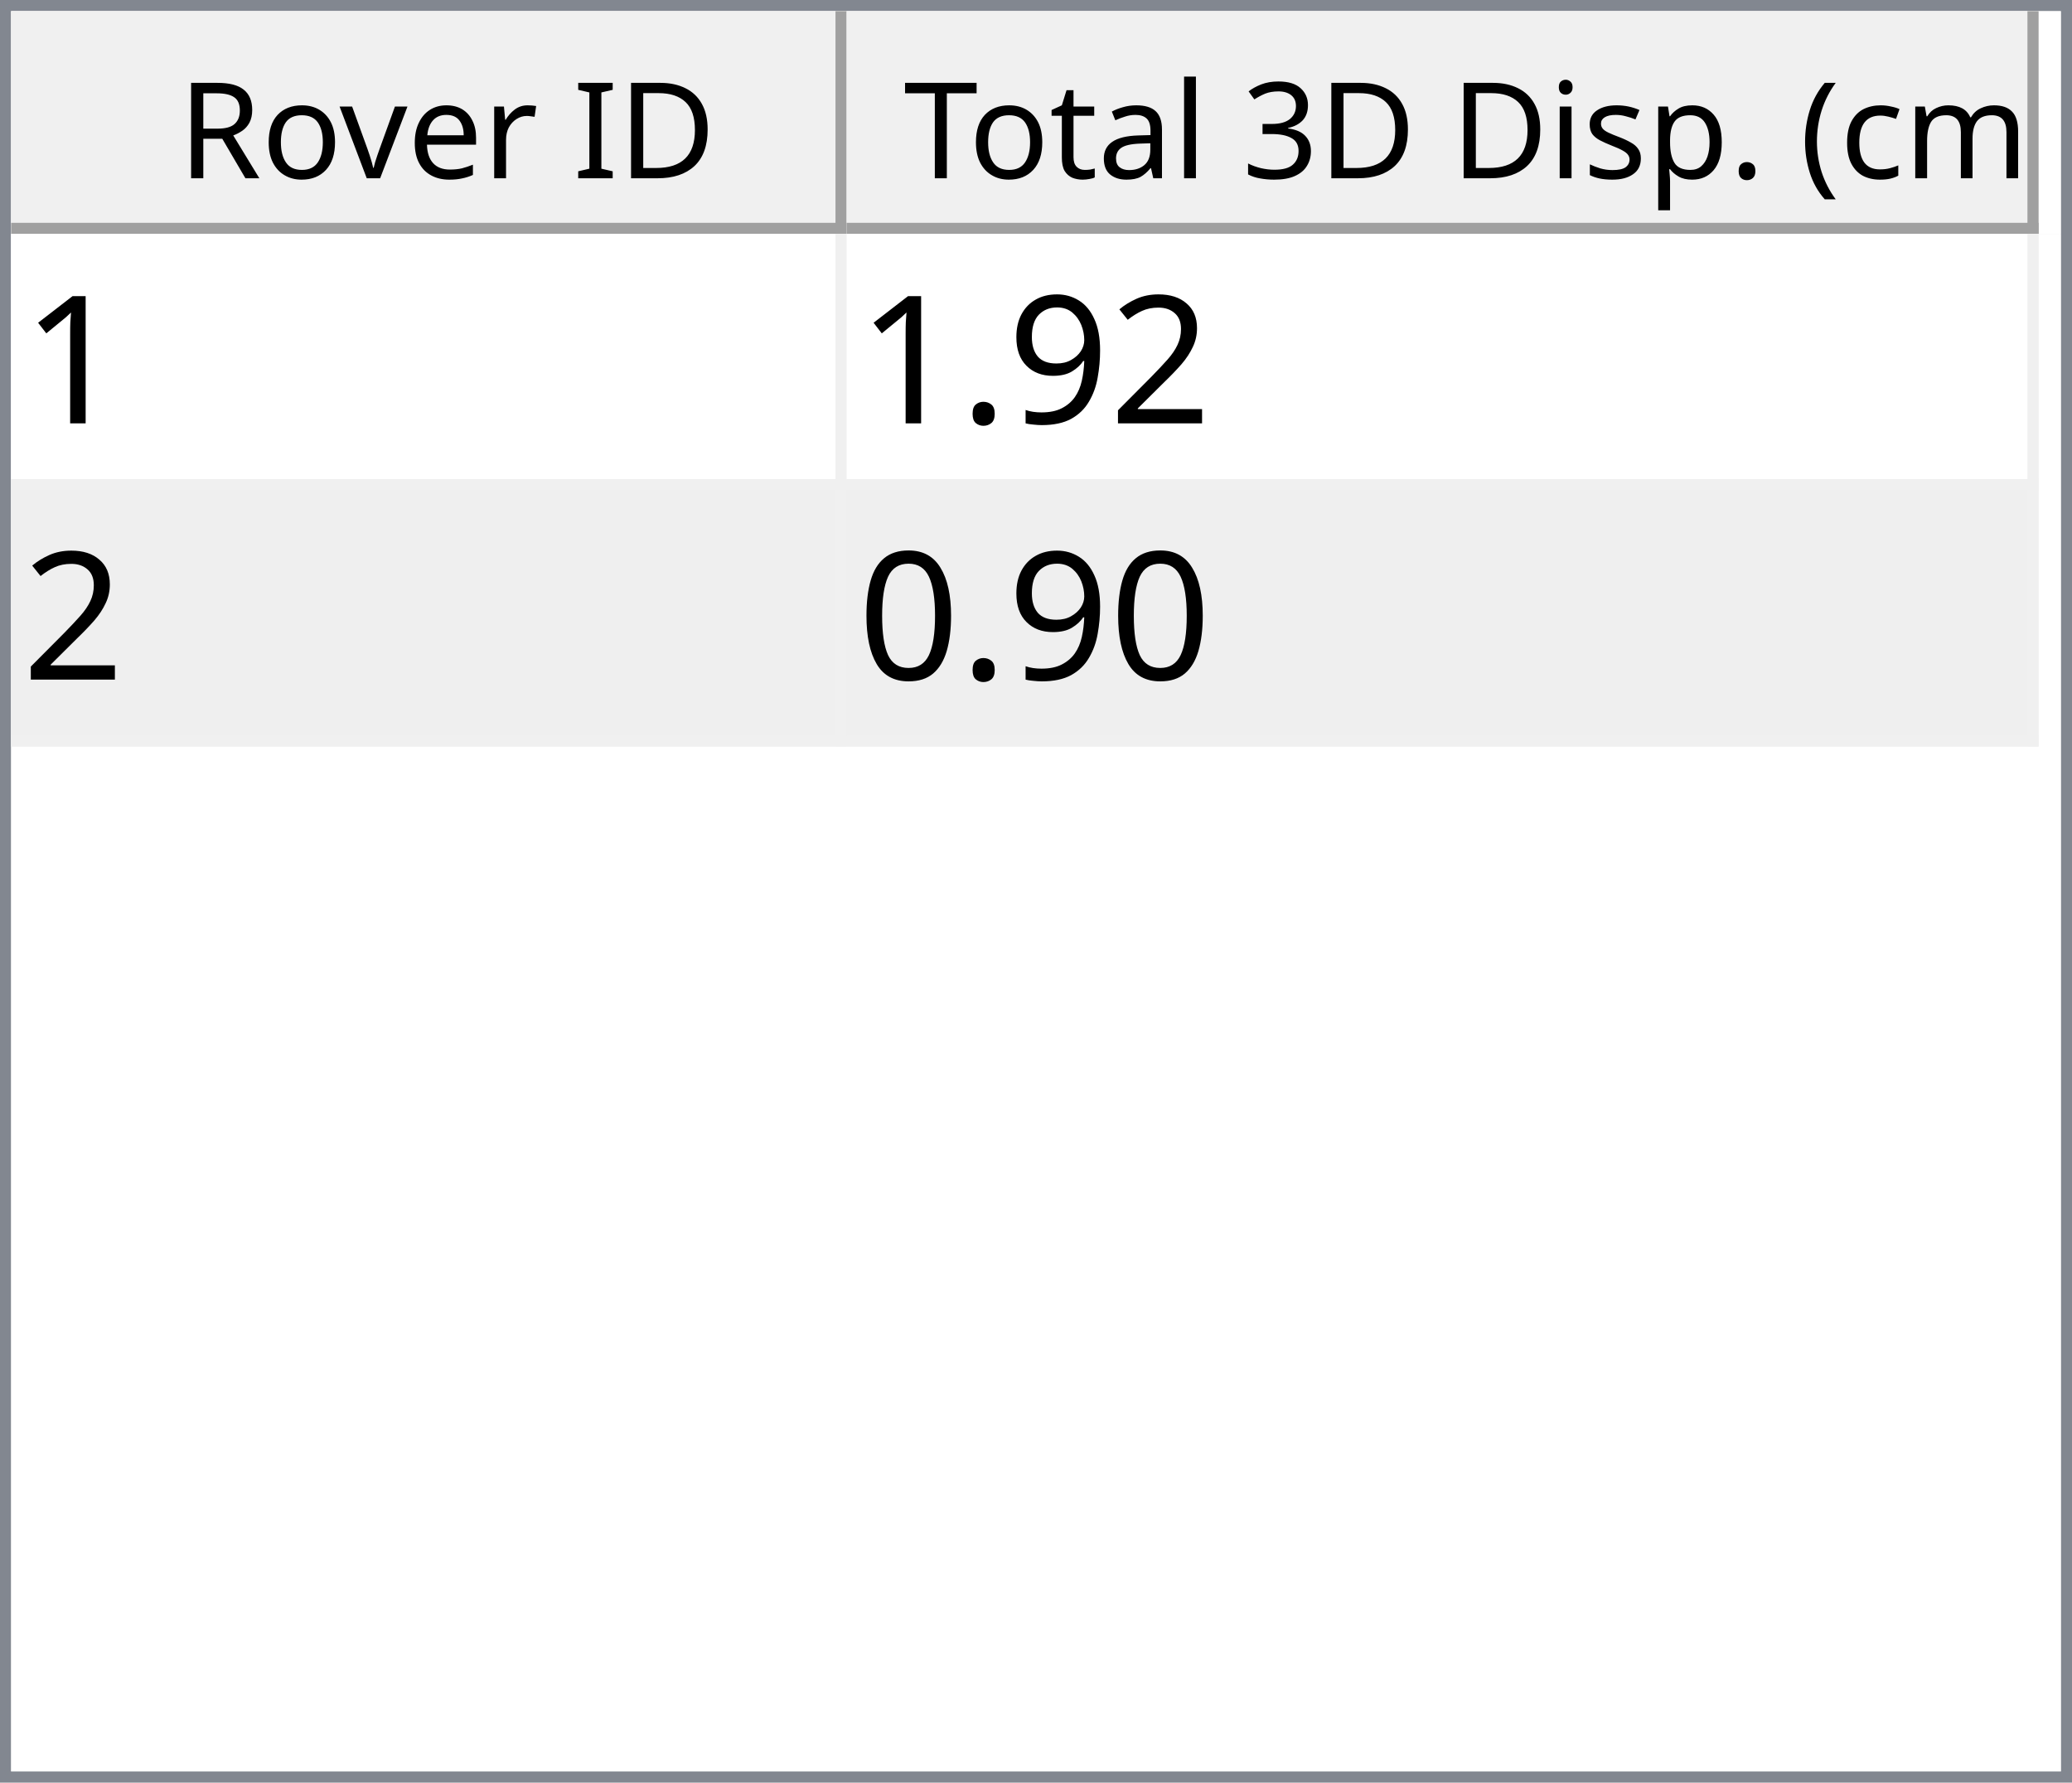
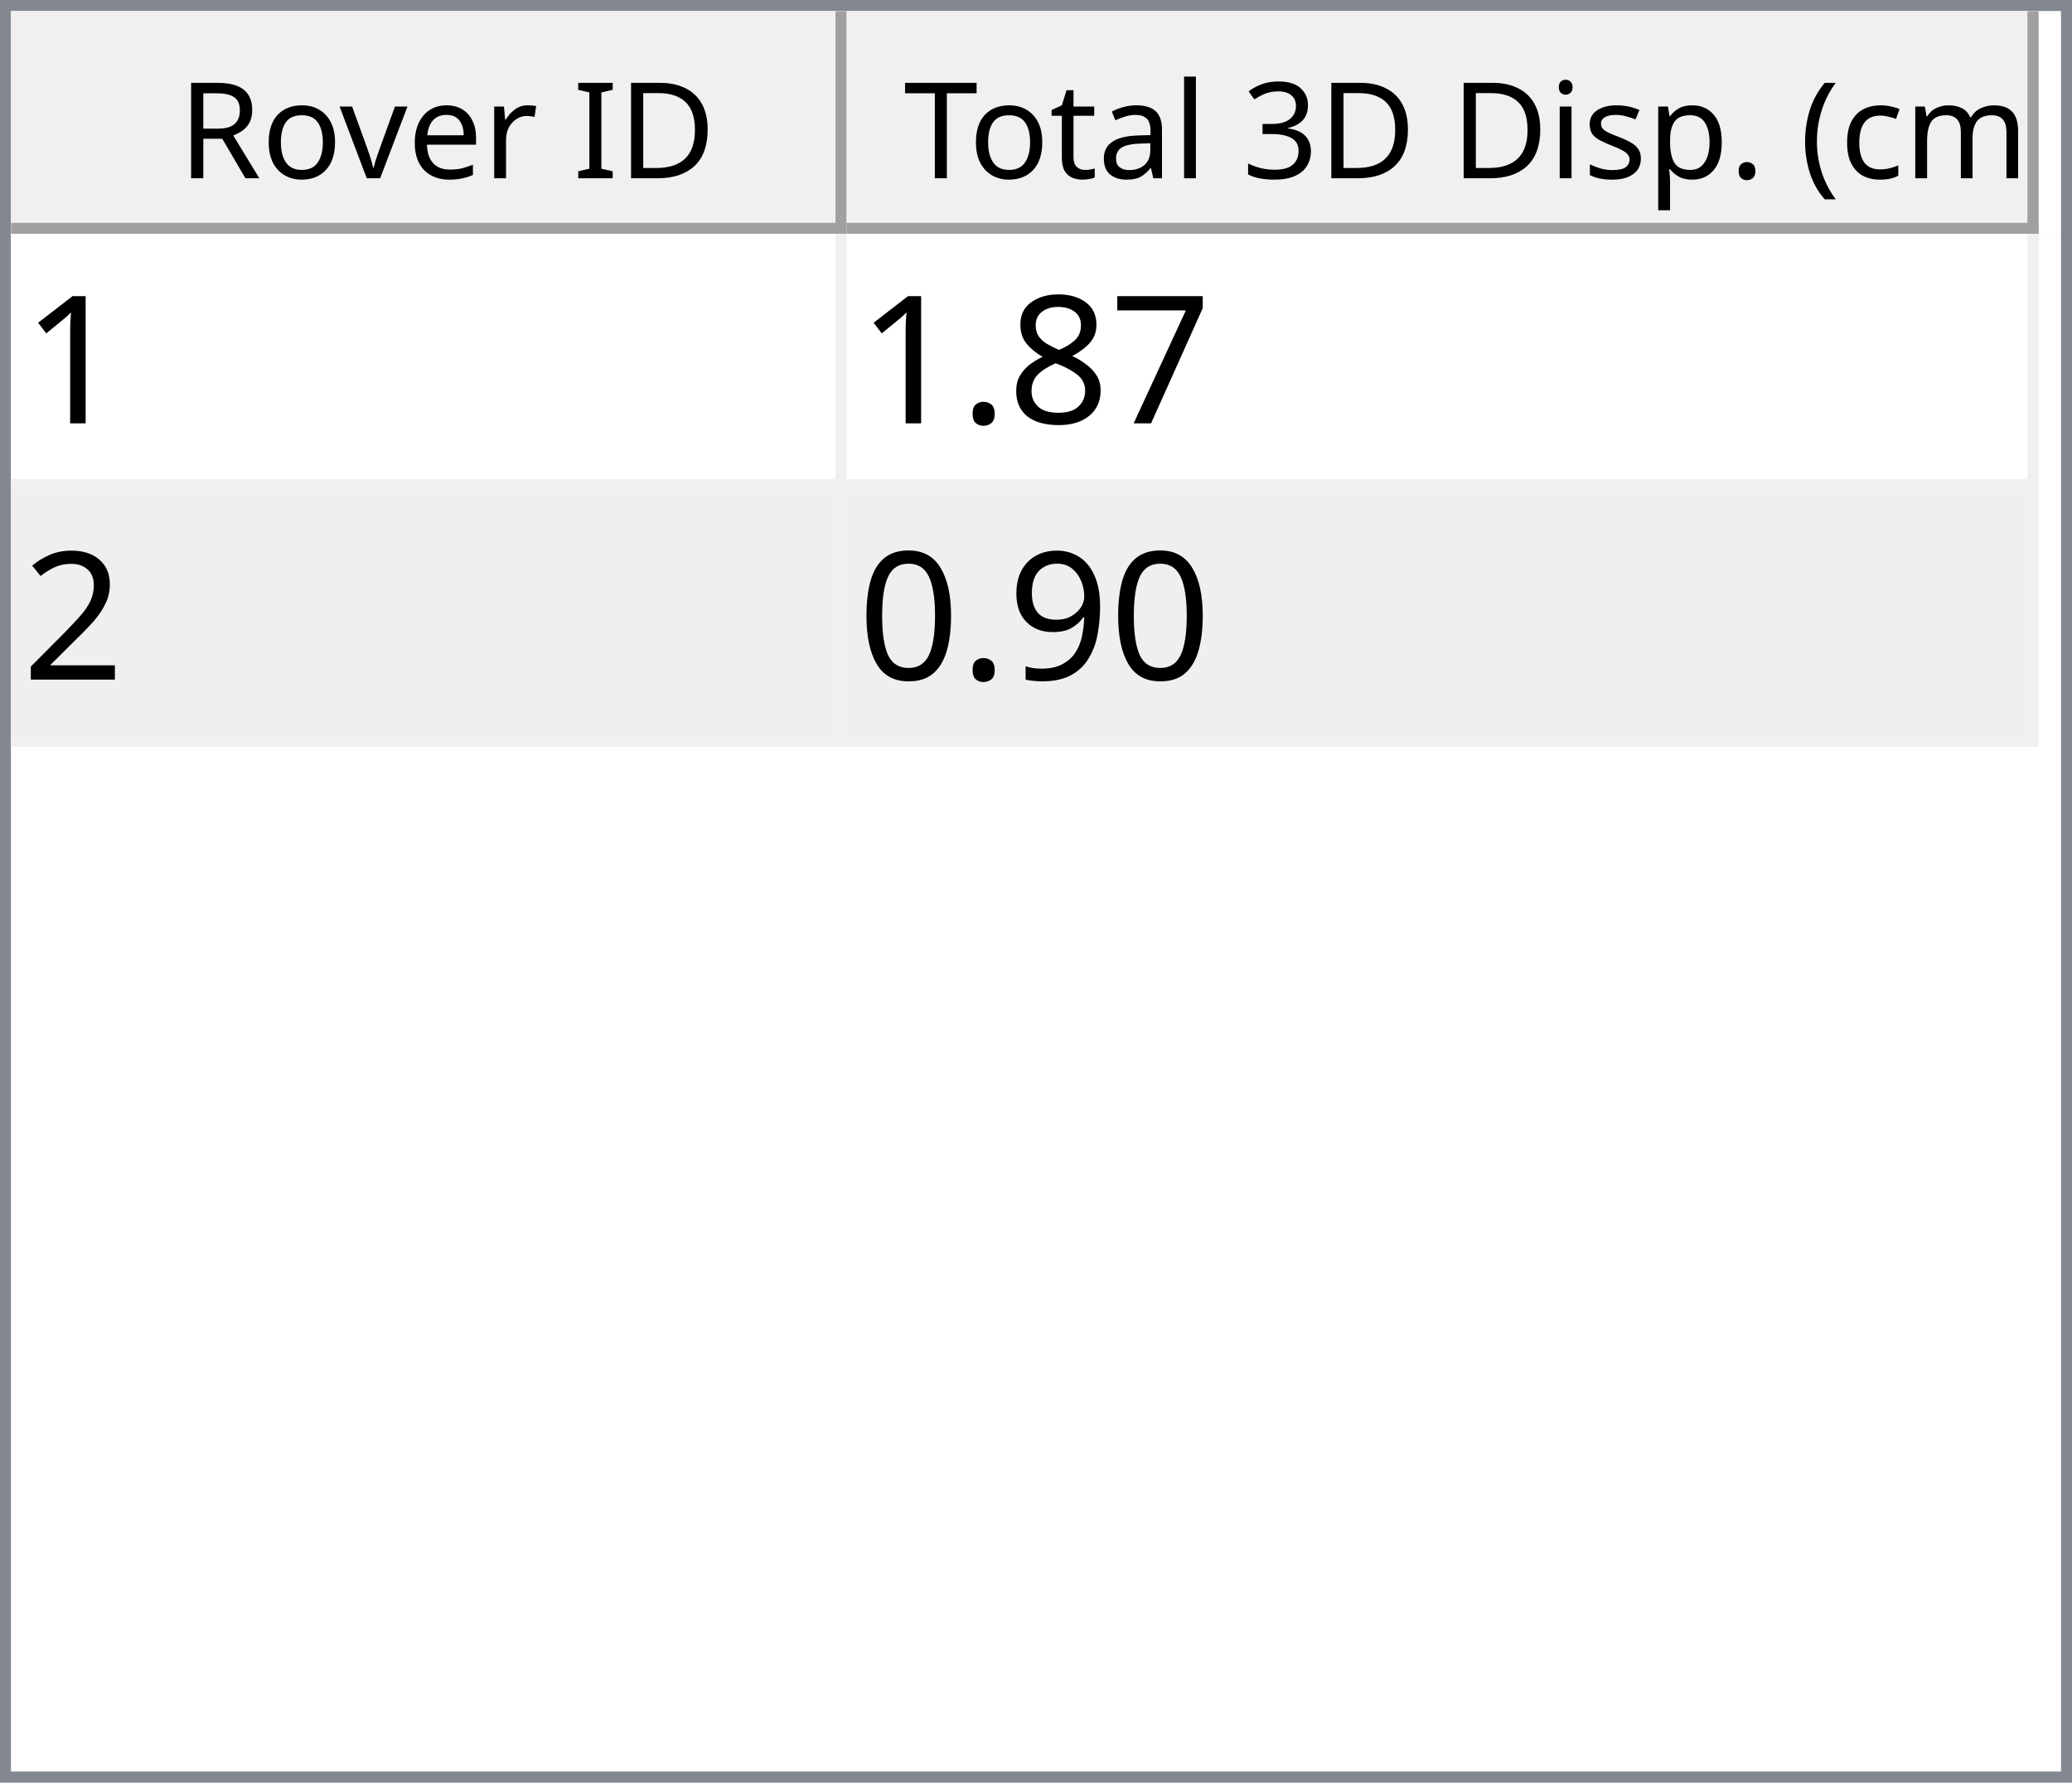
<svg xmlns="http://www.w3.org/2000/svg" style="fill-opacity:1; color-rendering:auto; color-interpolation:auto; text-rendering:auto; stroke:black; stroke-linecap:square; stroke-miterlimit:10; shape-rendering:auto; stroke-opacity:1; fill:black; stroke-dasharray:none; font-weight:normal; stroke-width:1; font-family:'Dialog'; font-style:normal; stroke-linejoin:miter; font-size:12px; stroke-dashoffset:0; image-rendering:auto;" width="186" height="160">
  <defs id="genericDefs" />
  <g>
    <defs id="defs1">
      <clipPath clipPathUnits="userSpaceOnUse" id="clipPath1">
        <path d="M0 0 L186 0 L186 160 L0 160 L0 0 Z" />
      </clipPath>
      <clipPath clipPathUnits="userSpaceOnUse" id="clipPath2">
        <path d="M0 0 L0 160 L186 160 L186 0 Z" />
      </clipPath>
      <clipPath clipPathUnits="userSpaceOnUse" id="clipPath3">
        <path d="M0 0 L0 20 L184 20 L184 0 Z" />
      </clipPath>
      <clipPath clipPathUnits="userSpaceOnUse" id="clipPath4">
        <path d="M0 0 L0 20 L75 20 L75 0 Z" />
      </clipPath>
      <clipPath clipPathUnits="userSpaceOnUse" id="clipPath5">
        <path d="M1 1 L1 19 L74 19 L74 1 Z" />
      </clipPath>
      <clipPath clipPathUnits="userSpaceOnUse" id="clipPath6">
        <path d="M0 0 L0 18 L73 18 L73 0 Z" />
      </clipPath>
      <clipPath clipPathUnits="userSpaceOnUse" id="clipPath7">
        <path d="M-0.5 -0.5 L-0.5 19.5 L74.5 19.5 L74.5 -0.5 Z" />
      </clipPath>
      <clipPath clipPathUnits="userSpaceOnUse" id="clipPath8">
        <path d="M0 0 L0 20 L107 20 L107 0 Z" />
      </clipPath>
      <clipPath clipPathUnits="userSpaceOnUse" id="clipPath9">
        <path d="M1 1 L1 19 L106 19 L106 1 Z" />
      </clipPath>
      <clipPath clipPathUnits="userSpaceOnUse" id="clipPath10">
        <path d="M0 0 L0 18 L105 18 L105 0 Z" />
      </clipPath>
      <clipPath clipPathUnits="userSpaceOnUse" id="clipPath11">
        <path d="M-0.5 -0.5 L-0.5 19.5 L106.5 19.5 L106.5 -0.5 Z" />
      </clipPath>
      <clipPath clipPathUnits="userSpaceOnUse" id="clipPath12">
        <path d="M0 0 L0 138 L184 138 L184 0 Z" />
      </clipPath>
      <clipPath clipPathUnits="userSpaceOnUse" id="clipPath13">
        <path d="M0 0 L0 46 L182 46 L182 0 Z" />
      </clipPath>
      <clipPath clipPathUnits="userSpaceOnUse" id="clipPath14">
        <path d="M-0.5 -0.5 L-0.5 45.5 L181.5 45.5 L181.5 -0.5 Z" />
      </clipPath>
      <clipPath clipPathUnits="userSpaceOnUse" id="clipPath15">
        <path d="M0 0 L0 22 L74 22 L74 0 Z" />
      </clipPath>
      <clipPath clipPathUnits="userSpaceOnUse" id="clipPath16">
        <path d="M0 0 L0 22 L106 22 L106 0 Z" />
      </clipPath>
      <font horiz-adv-x="64.551" id="font1">
        <font-face ascent="107.91" descent="25.098" units-per-em="100" style="font-style:normal; font-family:Segoe UI; font-weight:normal;" />
        <missing-glyph horiz-adv-x="64.551" d="M8.109 0 L8.109 68.266 L56.453 68.266 L56.453 0 L8.109 0 ZM15.328 7.234 L49.219 7.234 L49.219 61.031 L15.328 61.031 L15.328 7.234 Z" />
        <glyph unicode="D" horiz-adv-x="70.117" d="M9.188 0 L9.188 70.016 L28.516 70.016 Q65.531 70.016 65.531 35.891 Q65.531 19.672 55.25 9.836 Q44.969 0 27.734 0 L9.188 0 ZM17.391 62.594 L17.391 7.422 L27.828 7.422 Q41.609 7.422 49.273 14.797 Q56.938 22.172 56.938 35.688 Q56.938 62.594 28.328 62.594 L17.391 62.594 Z" />
        <glyph unicode="I" horiz-adv-x="26.611" d="M17.391 0 L9.188 0 L9.188 70.016 L17.391 70.016 L17.391 0 Z" />
        <glyph unicode=" " horiz-adv-x="27.393" d="" />
        <glyph unicode="r" horiz-adv-x="34.766" d="M34.188 41.891 Q32.078 43.5 28.125 43.5 Q23 43.5 19.555 38.672 Q16.109 33.844 16.109 25.484 L16.109 0 L8.109 0 L8.109 50 L16.109 50 L16.109 39.703 L16.312 39.703 Q18.016 44.969 21.531 47.922 Q25.047 50.875 29.391 50.875 Q32.516 50.875 34.188 50.203 L34.188 41.891 Z" />
        <glyph unicode="e" horiz-adv-x="52.295" d="M48.297 23 L12.984 23 Q13.188 14.656 17.484 10.109 Q21.781 5.562 29.297 5.562 Q37.75 5.562 44.828 11.141 L44.828 3.609 Q38.234 -1.172 27.391 -1.172 Q16.797 -1.172 10.742 5.641 Q4.688 12.453 4.688 24.812 Q4.688 36.469 11.305 43.82 Q17.922 51.172 27.734 51.172 Q37.547 51.172 42.922 44.828 Q48.297 38.484 48.297 27.203 L48.297 23 ZM40.094 29.781 Q40.047 36.719 36.75 40.578 Q33.453 44.438 27.594 44.438 Q21.922 44.438 17.969 40.383 Q14.016 36.328 13.094 29.781 L40.094 29.781 Z" />
        <glyph unicode="v" horiz-adv-x="47.9" d="M47.406 50 L27.484 0 L19.625 0 L0.688 50 L9.469 50 L22.172 13.672 Q23.578 9.672 23.922 6.688 L24.125 6.688 Q24.609 10.453 25.688 13.484 L38.969 50 L47.406 50 Z" />
        <glyph unicode="o" horiz-adv-x="58.594" d="M29 -1.172 Q17.922 -1.172 11.305 5.836 Q4.688 12.844 4.688 24.422 Q4.688 37.016 11.57 44.094 Q18.453 51.172 30.172 51.172 Q41.359 51.172 47.633 44.289 Q53.906 37.406 53.906 25.203 Q53.906 13.234 47.141 6.031 Q40.375 -1.172 29 -1.172 ZM29.594 44.438 Q21.875 44.438 17.383 39.188 Q12.891 33.938 12.891 24.703 Q12.891 15.828 17.43 10.695 Q21.969 5.562 29.594 5.562 Q37.359 5.562 41.531 10.594 Q45.703 15.625 45.703 24.906 Q45.703 34.281 41.531 39.359 Q37.359 44.438 29.594 44.438 Z" />
        <glyph unicode="R" horiz-adv-x="59.814" d="M59.375 0 L49.609 0 L37.891 19.625 Q36.281 22.359 34.766 24.289 Q33.25 26.219 31.664 27.438 Q30.078 28.656 28.25 29.219 Q26.422 29.781 24.125 29.781 L17.391 29.781 L17.391 0 L9.188 0 L9.188 70.016 L30.078 70.016 Q34.672 70.016 38.555 68.867 Q42.438 67.719 45.289 65.375 Q48.141 63.031 49.758 59.547 Q51.375 56.062 51.375 51.375 Q51.375 47.703 50.273 44.656 Q49.172 41.609 47.148 39.211 Q45.125 36.812 42.266 35.133 Q39.406 33.453 35.844 32.516 L35.844 32.328 Q37.594 31.547 38.891 30.547 Q40.188 29.547 41.359 28.18 Q42.531 26.812 43.68 25.078 Q44.828 23.344 46.234 21.047 L59.375 0 ZM17.391 62.594 L17.391 37.203 L28.516 37.203 Q31.594 37.203 34.203 38.133 Q36.812 39.062 38.719 40.797 Q40.625 42.531 41.703 45.047 Q42.781 47.562 42.781 50.688 Q42.781 56.297 39.141 59.445 Q35.5 62.594 28.609 62.594 L17.391 62.594 Z" />
        <glyph unicode=")" horiz-adv-x="30.176" d="M8.297 -15.922 L1.172 -15.922 Q16.406 2.344 16.406 26.812 Q16.406 51.469 1.078 70.016 L8.297 70.016 Q23.531 52.156 23.531 26.703 Q23.531 1.375 8.297 -15.922 Z" />
        <glyph unicode="m" horiz-adv-x="86.133" d="M79.109 0 L71.094 0 L71.094 28.719 Q71.094 37.016 68.531 40.727 Q65.969 44.438 59.906 44.438 Q54.781 44.438 51.195 39.75 Q47.609 35.062 47.609 28.516 L47.609 0 L39.594 0 L39.594 29.688 Q39.594 44.438 28.219 44.438 Q22.953 44.438 19.531 40.016 Q16.109 35.594 16.109 28.516 L16.109 0 L8.109 0 L8.109 50 L16.109 50 L16.109 42.094 L16.312 42.094 Q21.625 51.172 31.844 51.172 Q36.969 51.172 40.773 48.312 Q44.578 45.453 46 40.828 Q51.562 51.172 62.594 51.172 Q79.109 51.172 79.109 30.812 L79.109 0 Z" />
        <glyph unicode="c" horiz-adv-x="46.191" d="M42.188 2.297 Q36.422 -1.172 28.516 -1.172 Q17.828 -1.172 11.258 5.789 Q4.688 12.75 4.688 23.828 Q4.688 36.188 11.766 43.68 Q18.844 51.172 30.672 51.172 Q37.25 51.172 42.281 48.734 L42.281 40.531 Q36.719 44.438 30.375 44.438 Q22.703 44.438 17.797 38.945 Q12.891 33.453 12.891 24.516 Q12.891 15.719 17.508 10.641 Q22.125 5.562 29.891 5.562 Q36.422 5.562 42.188 9.906 L42.188 2.297 Z" />
        <glyph unicode="(" horiz-adv-x="30.176" d="M29.109 -15.922 L21.969 -15.922 Q6.844 1.375 6.844 26.703 Q6.844 52.156 21.969 70.016 L29.203 70.016 Q13.875 51.469 13.875 26.812 Q13.875 2.344 29.109 -15.922 Z" />
        <glyph unicode="." horiz-adv-x="21.68" d="M10.891 -1.078 Q8.641 -1.078 7.055 0.539 Q5.469 2.156 5.469 4.391 Q5.469 6.641 7.055 8.273 Q8.641 9.906 10.891 9.906 Q13.188 9.906 14.797 8.273 Q16.406 6.641 16.406 4.391 Q16.406 2.156 14.797 0.539 Q13.188 -1.078 10.891 -1.078 Z" />
        <glyph unicode="p" horiz-adv-x="58.789" d="M16.312 7.234 L16.109 7.234 L16.109 -23 L8.109 -23 L8.109 50 L16.109 50 L16.109 41.219 L16.312 41.219 Q22.219 51.172 33.594 51.172 Q43.266 51.172 48.688 44.461 Q54.109 37.75 54.109 26.469 Q54.109 13.922 48 6.375 Q41.891 -1.172 31.297 -1.172 Q21.578 -1.172 16.312 7.234 ZM16.109 27.391 L16.109 20.406 Q16.109 14.203 20.141 9.883 Q24.172 5.562 30.375 5.562 Q37.641 5.562 41.773 11.133 Q45.906 16.703 45.906 26.609 Q45.906 34.969 42.047 39.703 Q38.188 44.438 31.594 44.438 Q24.609 44.438 20.359 39.578 Q16.109 34.719 16.109 27.391 Z" />
        <glyph unicode="s" horiz-adv-x="42.432" d="M5.078 1.812 L5.078 10.406 Q11.625 5.562 19.484 5.562 Q30.031 5.562 30.031 12.594 Q30.031 14.594 29.125 15.992 Q28.219 17.391 26.68 18.461 Q25.141 19.531 23.07 20.383 Q21 21.234 18.609 22.172 Q15.281 23.484 12.766 24.828 Q10.25 26.172 8.57 27.859 Q6.891 29.547 6.031 31.695 Q5.172 33.844 5.172 36.719 Q5.172 40.234 6.789 42.945 Q8.406 45.656 11.086 47.484 Q13.766 49.312 17.211 50.242 Q20.656 51.172 24.312 51.172 Q30.812 51.172 35.938 48.922 L35.938 40.828 Q30.422 44.438 23.25 44.438 Q21 44.438 19.195 43.922 Q17.391 43.406 16.094 42.477 Q14.797 41.547 14.086 40.258 Q13.375 38.969 13.375 37.406 Q13.375 35.453 14.086 34.133 Q14.797 32.812 16.164 31.789 Q17.531 30.766 19.484 29.938 Q21.438 29.109 23.922 28.125 Q27.25 26.859 29.883 25.516 Q32.516 24.172 34.375 22.484 Q36.234 20.797 37.234 18.602 Q38.234 16.406 38.234 13.375 Q38.234 9.672 36.602 6.938 Q34.969 4.203 32.234 2.398 Q29.5 0.594 25.93 -0.289 Q22.359 -1.172 18.453 -1.172 Q10.75 -1.172 5.078 1.812 Z" />
        <glyph unicode="i" horiz-adv-x="24.219" d="M12.203 62.703 Q10.062 62.703 8.547 64.164 Q7.031 65.625 7.031 67.875 Q7.031 70.125 8.547 71.609 Q10.062 73.094 12.203 73.094 Q14.406 73.094 15.945 71.609 Q17.484 70.125 17.484 67.875 Q17.484 65.719 15.945 64.211 Q14.406 62.703 12.203 62.703 ZM16.109 0 L8.109 0 L8.109 50 L16.109 50 L16.109 0 Z" />
        <glyph unicode="3" horiz-adv-x="53.906" d="M46.531 19.828 Q46.531 15.094 44.75 11.211 Q42.969 7.328 39.719 4.57 Q36.469 1.812 31.93 0.297 Q27.391 -1.219 21.922 -1.219 Q11.922 -1.219 6 2.594 L6 11.188 Q13.094 5.609 22.219 5.609 Q25.875 5.609 28.828 6.539 Q31.781 7.469 33.906 9.227 Q36.031 10.984 37.18 13.477 Q38.328 15.969 38.328 19.094 Q38.328 32.812 18.797 32.812 L12.984 32.812 L12.984 39.594 L18.5 39.594 Q35.797 39.594 35.797 52.484 Q35.797 64.406 22.609 64.406 Q15.188 64.406 8.688 59.422 L8.688 67.188 Q15.375 71.188 24.609 71.188 Q29 71.188 32.57 69.969 Q36.141 68.75 38.68 66.555 Q41.219 64.359 42.609 61.281 Q44 58.203 44 54.5 Q44 40.672 30.031 36.719 L30.031 36.531 Q33.594 36.141 36.625 34.797 Q39.656 33.453 41.852 31.305 Q44.047 29.156 45.289 26.25 Q46.531 23.344 46.531 19.828 Z" />
        <glyph unicode="l" horiz-adv-x="24.219" d="M16.109 0 L8.109 0 L8.109 74.031 L16.109 74.031 L16.109 0 Z" />
        <glyph unicode="a" horiz-adv-x="50.879" d="M43.891 0 L35.891 0 L35.891 7.812 L35.688 7.812 Q30.469 -1.172 20.312 -1.172 Q12.844 -1.172 8.617 2.781 Q4.391 6.734 4.391 13.281 Q4.391 27.297 20.906 29.594 L35.891 31.688 Q35.891 44.438 25.594 44.438 Q16.547 44.438 9.281 38.281 L9.281 46.484 Q16.656 51.172 26.266 51.172 Q43.891 51.172 43.891 32.516 L43.891 0 ZM35.891 25.297 L23.828 23.641 Q18.266 22.859 15.43 20.875 Q12.594 18.891 12.594 13.875 Q12.594 10.203 15.211 7.883 Q17.828 5.562 22.172 5.562 Q28.125 5.562 32.008 9.742 Q35.891 13.922 35.891 20.312 L35.891 25.297 Z" />
        <glyph unicode="t" horiz-adv-x="33.887" d="M31.297 0.484 Q28.469 -1.078 23.828 -1.078 Q10.688 -1.078 10.688 13.578 L10.688 43.172 L2.094 43.172 L2.094 50 L10.688 50 L10.688 62.203 L18.703 64.797 L18.703 50 L31.297 50 L31.297 43.172 L18.703 43.172 L18.703 14.984 Q18.703 9.969 20.414 7.82 Q22.125 5.672 26.078 5.672 Q29.109 5.672 31.297 7.328 L31.297 0.484 Z" />
        <glyph unicode="T" horiz-adv-x="52.393" d="M50.594 62.594 L30.375 62.594 L30.375 0 L22.172 0 L22.172 62.594 L2 62.594 L2 70.016 L50.594 70.016 L50.594 62.594 Z" />
      </font>
      <font horiz-adv-x="75.0" id="font2">
        <font-face ascent="100.537" descent="21.973" units-per-em="100" style="font-style:normal; font-family:sans-serif; font-weight:normal;" />
        <missing-glyph horiz-adv-x="75.0" d="M12.5 0 L12.5 62.5 L62.5 62.5 L62.5 0 L12.5 0 ZM14.062 1.562 L60.938 1.562 L60.938 60.938 L14.062 60.938 L14.062 1.562 Z" />
        <glyph unicode="1" horiz-adv-x="55.615" d="M37.25 0 L28.469 0 L28.469 56 Q25.297 52.984 20.141 49.953 Q14.984 46.922 10.891 45.406 L10.891 53.906 Q18.266 57.375 23.781 62.305 Q29.297 67.234 31.594 71.875 L37.25 71.875 L37.25 0 Z" />
+         <glyph unicode="7" horiz-adv-x="55.615" d="M4.734 62.203 L4.734 70.656 L51.078 70.656 L51.078 63.812 Q44.234 56.547 37.523 44.484 Q30.812 32.422 27.156 19.672 Q24.516 10.688 23.781 0 L14.75 0 Q14.891 8.453 18.062 20.414 Q21.234 32.375 27.172 43.484 Q33.109 54.594 39.797 62.203 L4.734 62.203 Z" />
+         <glyph unicode="8" horiz-adv-x="55.615" d="M17.672 38.812 Q12.203 40.828 9.57 44.539 Q6.938 48.25 6.938 53.422 Q6.938 61.234 12.555 66.555 Q18.172 71.875 27.484 71.875 Q36.859 71.875 42.578 66.43 Q48.297 60.984 48.297 53.172 Q48.297 48.188 45.68 44.508 Q43.062 40.828 37.75 38.812 Q44.344 36.672 47.781 31.883 Q51.219 27.094 51.219 20.453 Q51.219 11.281 44.727 5.031 Q38.234 -1.219 27.641 -1.219 Q17.047 -1.219 10.547 5.055 Q4.047 11.328 4.047 20.703 Q4.047 27.688 7.594 32.398 Q11.141 37.109 17.672 38.812 ZM15.922 53.719 Q15.922 48.641 19.195 45.414 Q22.469 42.188 27.688 42.188 Q32.766 42.188 36.016 45.383 Q39.266 48.578 39.266 53.219 Q39.266 58.062 35.914 61.359 Q32.562 64.656 27.594 64.656 Q22.562 64.656 19.242 61.43 Q15.922 58.203 15.922 53.719 ZM13.094 20.656 Q13.094 16.891 14.875 13.375 Q16.656 9.859 20.172 7.93 Q23.688 6 27.734 6 Q34.031 6 38.133 10.055 Q42.234 14.109 42.234 20.359 Q42.234 26.703 38.016 30.859 Q33.797 35.016 27.438 35.016 Q21.234 35.016 17.164 30.914 Q13.094 26.812 13.094 20.656 Z" />
+         <glyph unicode="." horiz-adv-x="27.783" d="M9.078 0 L9.078 10.016 L19.094 10.016 L19.094 0 L9.078 0 Z" />
        <glyph unicode="2" horiz-adv-x="55.615" d="M50.344 8.453 L50.344 0 L3.031 0 Q2.938 3.172 4.047 6.109 Q5.859 10.938 9.836 15.625 Q13.812 20.312 21.344 26.469 Q33.016 36.031 37.117 41.625 Q41.219 47.219 41.219 52.203 Q41.219 57.422 37.477 61.008 Q33.734 64.594 27.734 64.594 Q21.391 64.594 17.578 60.789 Q13.766 56.984 13.719 50.25 L4.688 51.172 Q5.609 61.281 11.664 66.578 Q17.719 71.875 27.938 71.875 Q38.234 71.875 44.242 66.164 Q50.25 60.453 50.25 52 Q50.25 47.703 48.492 43.555 Q46.734 39.406 42.656 34.812 Q38.578 30.219 29.109 22.219 Q21.188 15.578 18.945 13.211 Q16.703 10.844 15.234 8.453 L50.344 8.453 Z" />
        <glyph unicode="9" horiz-adv-x="55.615" d="M5.469 16.547 L13.922 17.328 Q14.984 11.375 18.016 8.688 Q21.047 6 25.781 6 Q29.828 6 32.883 7.859 Q35.938 9.719 37.891 12.82 Q39.844 15.922 41.164 21.195 Q42.484 26.469 42.484 31.938 Q42.484 32.516 42.438 33.688 Q39.797 29.5 35.234 26.883 Q30.672 24.266 25.344 24.266 Q16.453 24.266 10.305 30.711 Q4.156 37.156 4.156 47.703 Q4.156 58.594 10.578 65.234 Q17 71.875 26.656 71.875 Q33.641 71.875 39.43 68.117 Q45.219 64.359 48.219 57.398 Q51.219 50.438 51.219 37.25 Q51.219 23.531 48.242 15.406 Q45.266 7.281 39.383 3.031 Q33.5 -1.219 25.594 -1.219 Q17.188 -1.219 11.867 3.445 Q6.547 8.109 5.469 16.547 ZM41.453 48.141 Q41.453 55.719 37.43 60.156 Q33.406 64.594 27.734 64.594 Q21.875 64.594 17.531 59.812 Q13.188 55.031 13.188 47.406 Q13.188 40.578 17.312 36.305 Q21.438 32.031 27.484 32.031 Q33.594 32.031 37.523 36.305 Q41.453 40.578 41.453 48.141 Z" />
-         <glyph unicode="." horiz-adv-x="27.783" d="M9.078 0 L9.078 10.016 L19.094 10.016 L19.094 0 L9.078 0 Z" />
        <glyph unicode="0" horiz-adv-x="55.615" d="M4.156 35.297 Q4.156 48 6.766 55.742 Q9.375 63.484 14.523 67.68 Q19.672 71.875 27.484 71.875 Q33.25 71.875 37.594 69.555 Q41.938 67.234 44.773 62.867 Q47.609 58.5 49.219 52.227 Q50.828 45.953 50.828 35.297 Q50.828 22.703 48.242 14.969 Q45.656 7.234 40.508 3.008 Q35.359 -1.219 27.484 -1.219 Q17.141 -1.219 11.234 6.203 Q4.156 15.141 4.156 35.297 ZM13.188 35.297 Q13.188 17.672 17.312 11.836 Q21.438 6 27.484 6 Q33.547 6 37.672 11.859 Q41.797 17.719 41.797 35.297 Q41.797 52.984 37.672 58.789 Q33.547 64.594 27.391 64.594 Q21.344 64.594 17.719 59.469 Q13.188 52.938 13.188 35.297 Z" />
      </font>
    </defs>
    <g style="fill:white; stroke:white;">
      <rect x="0" y="0" width="186" style="clip-path:url(#clipPath1); stroke:none;" height="160" />
    </g>
    <g style="fill:white; text-rendering:optimizeSpeed; color-rendering:optimizeSpeed; image-rendering:optimizeSpeed; shape-rendering:crispEdges; stroke:white; color-interpolation:sRGB;">
      <rect x="0" width="186" height="160" y="0" style="stroke:none;" />
      <path style="stroke:none;" d="M0 160 L186 160 L186 0 L0 0 Z" />
    </g>
    <g style="fill:rgb(240,240,240); font-family:'Segoe UI'; stroke:rgb(240,240,240);">
      <rect x="0" y="0" width="186" style="clip-path:url(#clipPath2); stroke:none;" height="160" />
    </g>
    <g style="fill:rgb(130,135,144); font-family:'Segoe UI'; stroke:rgb(130,135,144);">
      <path d="M0 0 L186 0 L186 160 L0 160 L0 0 ZM1 1 L185 1 L185 159 L1 159 L1 1 Z" style="fill-rule:evenodd; clip-path:url(#clipPath2); stroke:none;" />
    </g>
    <g style="fill:white; font-family:'Segoe UI'; stroke:white;" transform="translate(1,1)">
      <rect x="0" y="0" width="184" style="clip-path:url(#clipPath3); stroke:none;" height="20" />
    </g>
    <g style="fill:rgb(240,240,240); font-family:'Segoe UI'; stroke:rgb(240,240,240);" transform="translate(1,1)">
      <rect x="0" y="0" width="75" style="clip-path:url(#clipPath4); stroke:none;" height="20" />
    </g>
    <g style="font-family:'Segoe UI';" transform="translate(2,2)">
      <text x="14" xml:space="preserve" y="14" style="clip-path:url(#clipPath6); stroke:none;">Rover ID</text>
    </g>
    <g style="fill:rgb(160,160,160); font-family:'Segoe UI'; stroke:rgb(160,160,160); stroke-linejoin:bevel;" transform="translate(1.5,1.5)">
      <line x1="74" x2="74" y1="0" style="fill:none; clip-path:url(#clipPath7);" y2="19" />
    </g>
    <g style="fill:rgb(160,160,160); font-family:'Segoe UI'; stroke:rgb(160,160,160); stroke-linejoin:bevel;" transform="matrix(1,0,0,1,1,1) translate(0.5,0.5)">
      <line x1="0" x2="74" y1="19" style="fill:none; clip-path:url(#clipPath7);" y2="19" />
    </g>
    <g style="fill:rgb(240,240,240); font-family:'Segoe UI'; stroke:rgb(240,240,240);" transform="translate(76,1)">
      <rect x="0" y="0" width="107" style="clip-path:url(#clipPath8); stroke:none;" height="20" />
    </g>
    <g style="font-family:'Segoe UI';" transform="translate(77,2)">
      <text x="1" xml:space="preserve" y="14" style="clip-path:url(#clipPath10); stroke:none;"> Total 3D Disp. (cm)</text>
    </g>
    <g style="fill:rgb(160,160,160); font-family:'Segoe UI'; stroke:rgb(160,160,160); stroke-linejoin:bevel;" transform="translate(76.5,1.5)">
      <line x1="106" x2="106" y1="0" style="fill:none; clip-path:url(#clipPath11);" y2="19" />
    </g>
    <g style="fill:rgb(160,160,160); font-family:'Segoe UI'; stroke:rgb(160,160,160); stroke-linejoin:bevel;" transform="matrix(1,0,0,1,76,1) translate(0.5,0.5)">
      <line x1="0" x2="106" y1="19" style="fill:none; clip-path:url(#clipPath11);" y2="19" />
    </g>
    <g style="fill:white; font-family:'Segoe UI'; stroke:white;" transform="translate(1,21)">
      <rect x="0" y="0" width="184" style="clip-path:url(#clipPath12); stroke:none;" height="138" />
    </g>
    <g style="fill:rgb(240,240,240); font-size:16px; font-family:sans-serif; stroke:rgb(240,240,240);" transform="translate(1,21)">
      <rect x="0" y="0" width="182" style="clip-path:url(#clipPath13); stroke:none;" height="46" />
      <line transform="translate(0.5,0.5)" x1="0" x2="181" y1="22" style="clip-path:url(#clipPath14); fill:none; stroke-linejoin:bevel;" y2="22" />
    </g>
    <g transform="matrix(1,0,0,1,1,21) translate(0.5,0.5)" style="fill:rgb(240,240,240); font-size:16px; font-family:sans-serif; stroke:rgb(240,240,240); stroke-linejoin:bevel;">
      <line x1="0" x2="181" y1="45" style="fill:none; clip-path:url(#clipPath14);" y2="45" />
    </g>
    <g transform="matrix(1,0,0,1,1,21) translate(0.5,0.5)" style="fill:rgb(240,240,240); font-size:16px; font-family:sans-serif; stroke:rgb(240,240,240); stroke-linejoin:bevel;">
      <line x1="74" x2="74" y1="0" style="fill:none; clip-path:url(#clipPath14);" y2="45" />
    </g>
    <g transform="matrix(1,0,0,1,1,21) translate(0.5,0.5)" style="fill:rgb(240,240,240); font-size:16px; font-family:sans-serif; stroke:rgb(240,240,240); stroke-linejoin:bevel;">
      <line x1="181" x2="181" y1="0" style="fill:none; clip-path:url(#clipPath14);" y2="45" />
    </g>
    <g style="fill:white; font-size:16px; font-family:sans-serif; stroke:white;" transform="matrix(1,0,0,1,1,21)">
      <rect x="0" y="0" width="74" style="clip-path:url(#clipPath15); stroke:none;" height="22" />
      <text x="1" y="17" style="fill:black; clip-path:url(#clipPath15); stroke:none;" xml:space="preserve">1</text>
    </g>
    <g style="fill:white; font-size:16px; font-family:sans-serif; stroke:white;" transform="matrix(1,0,0,1,1,21) translate(75,0)">
      <rect x="0" y="0" width="106" style="clip-path:url(#clipPath16); stroke:none;" height="22" />
-       <text x="1" y="17" style="fill:black; clip-path:url(#clipPath16); stroke:none;" xml:space="preserve">1.92</text>
+       <text x="1" y="17" style="fill:black; clip-path:url(#clipPath16); stroke:none;" xml:space="preserve">1.87</text>
    </g>
    <g style="fill:rgb(239,239,239); font-size:16px; font-family:sans-serif; stroke:rgb(239,239,239);" transform="matrix(1,0,0,1,1,21) translate(0,23)">
      <rect x="0" y="0" width="74" style="clip-path:url(#clipPath15); stroke:none;" height="22" />
      <text x="1" y="17" style="fill:black; clip-path:url(#clipPath15); stroke:none;" xml:space="preserve">2</text>
    </g>
    <g style="fill:rgb(239,239,239); font-size:16px; font-family:sans-serif; stroke:rgb(239,239,239);" transform="matrix(1,0,0,1,1,21) translate(75,23)">
      <rect x="0" y="0" width="106" style="clip-path:url(#clipPath16); stroke:none;" height="22" />
      <text x="1" y="17" style="fill:black; clip-path:url(#clipPath16); stroke:none;" xml:space="preserve">0.90</text>
    </g>
  </g>
</svg>
